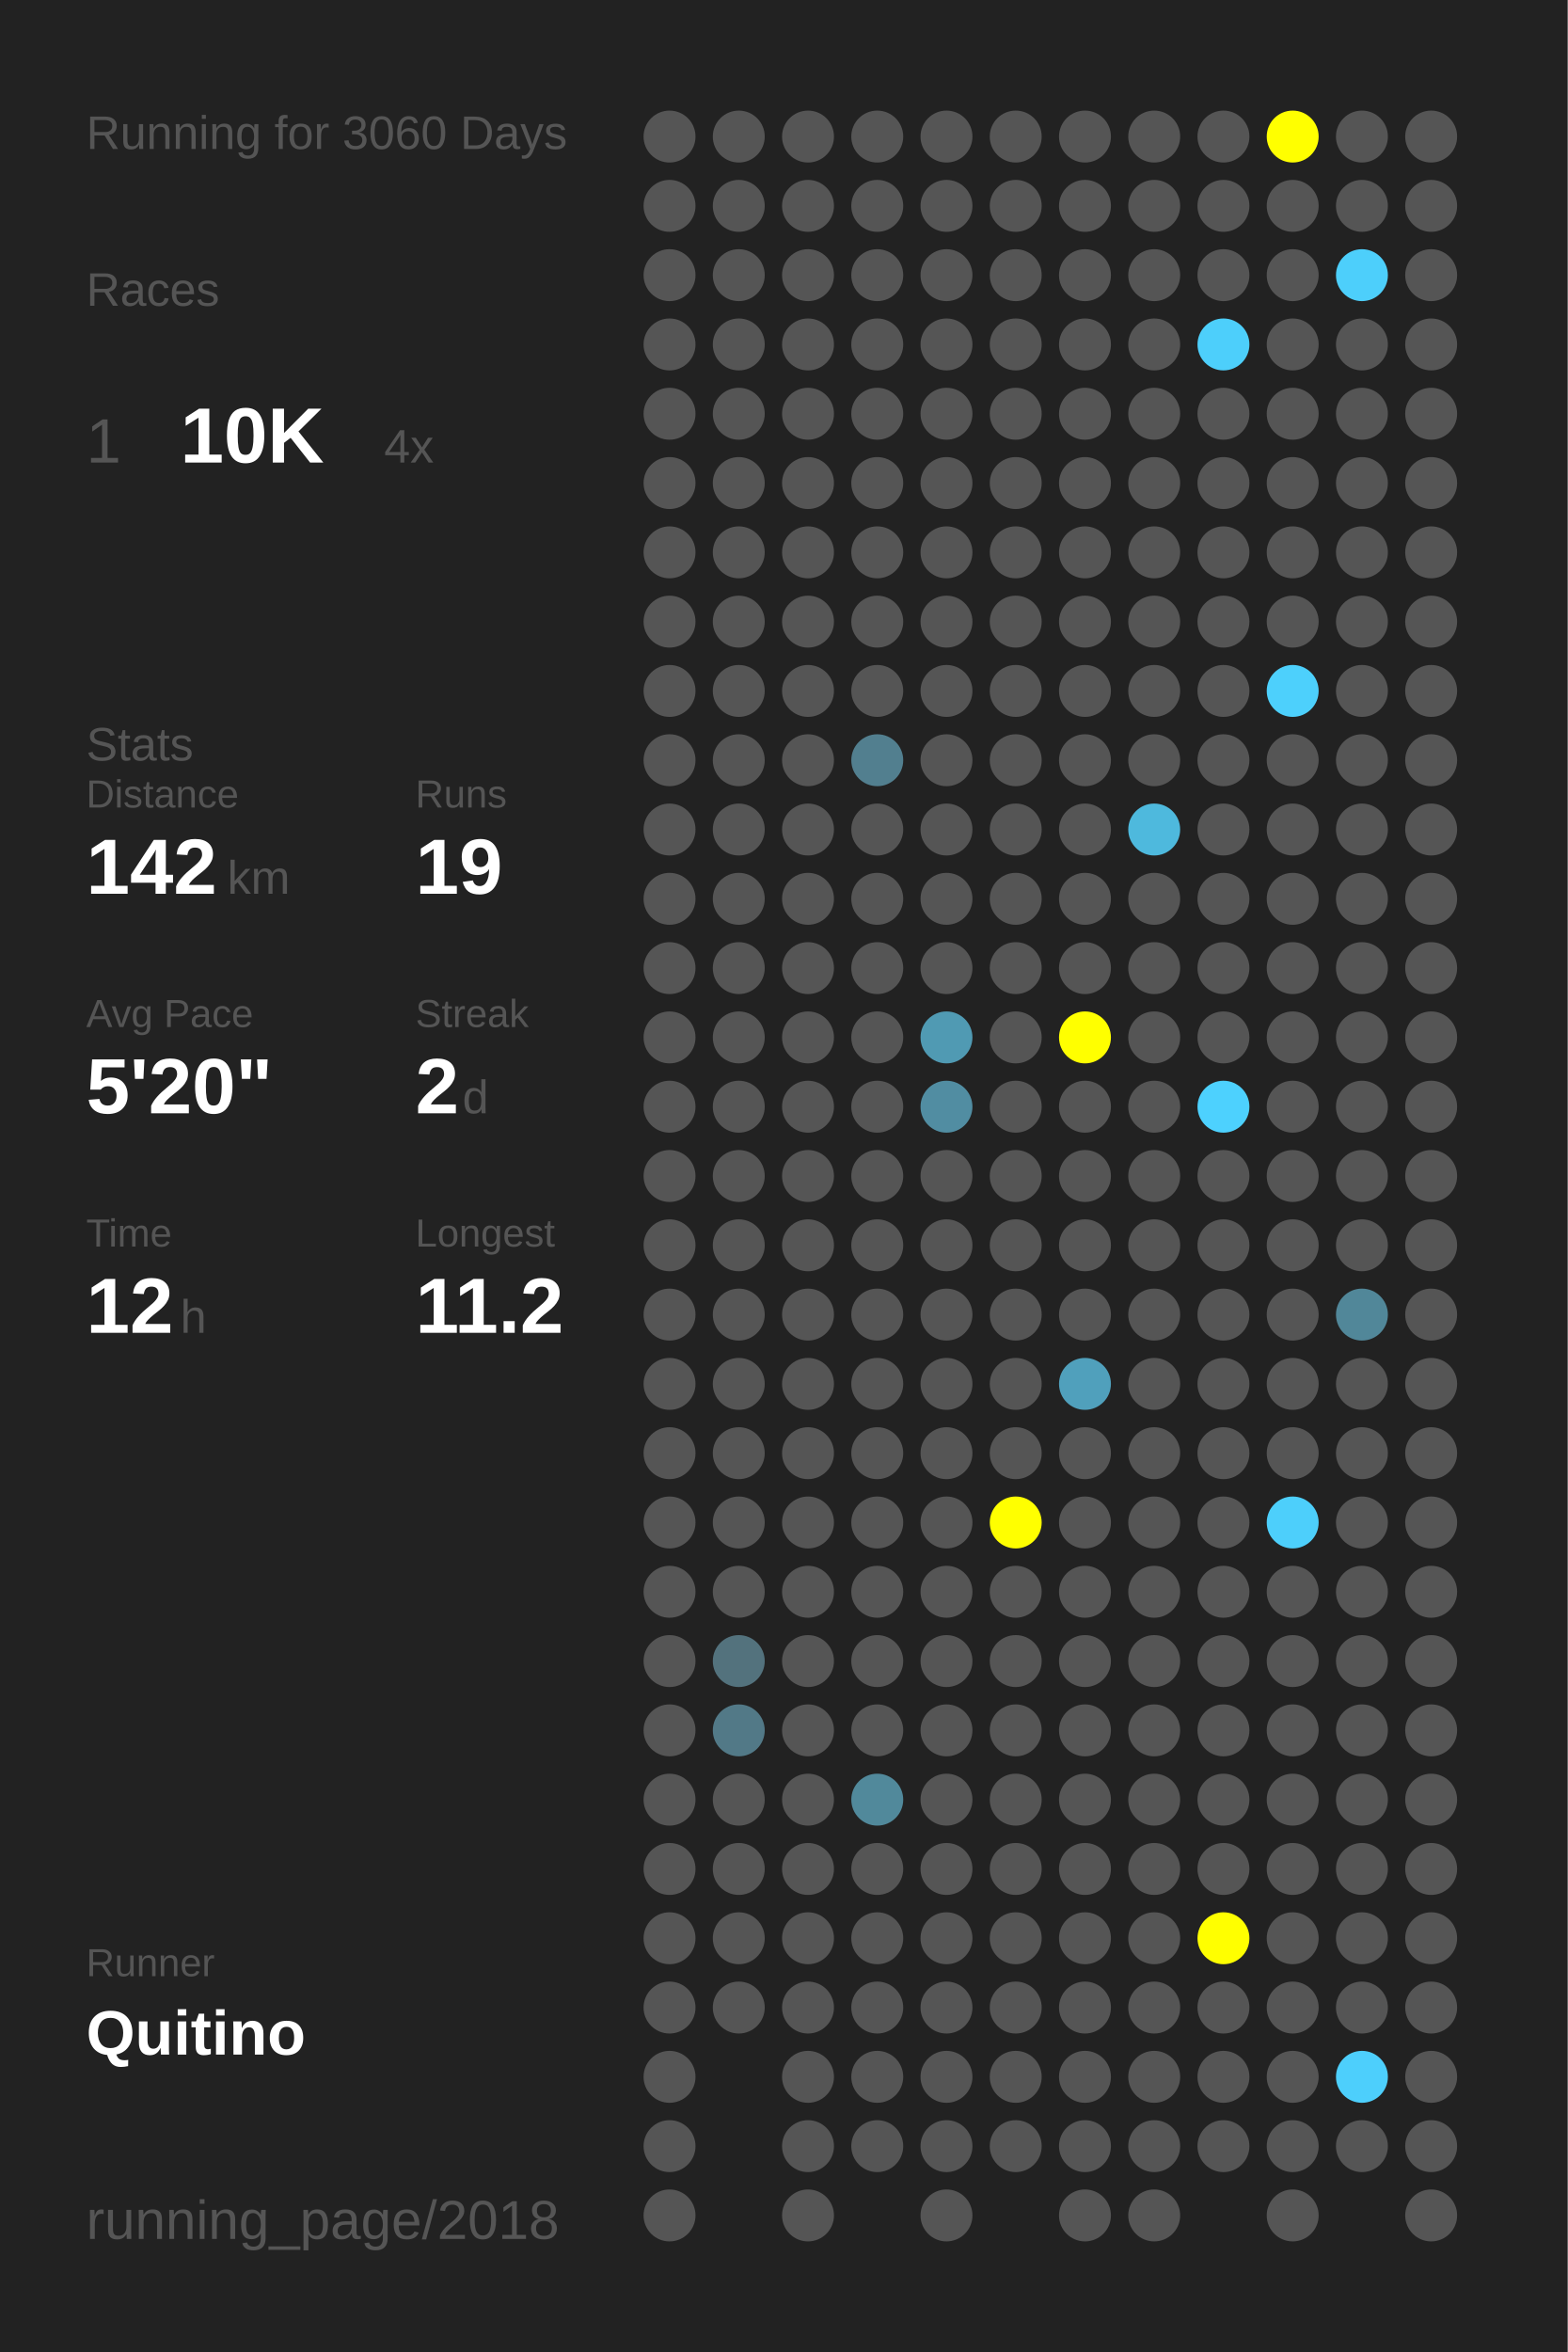
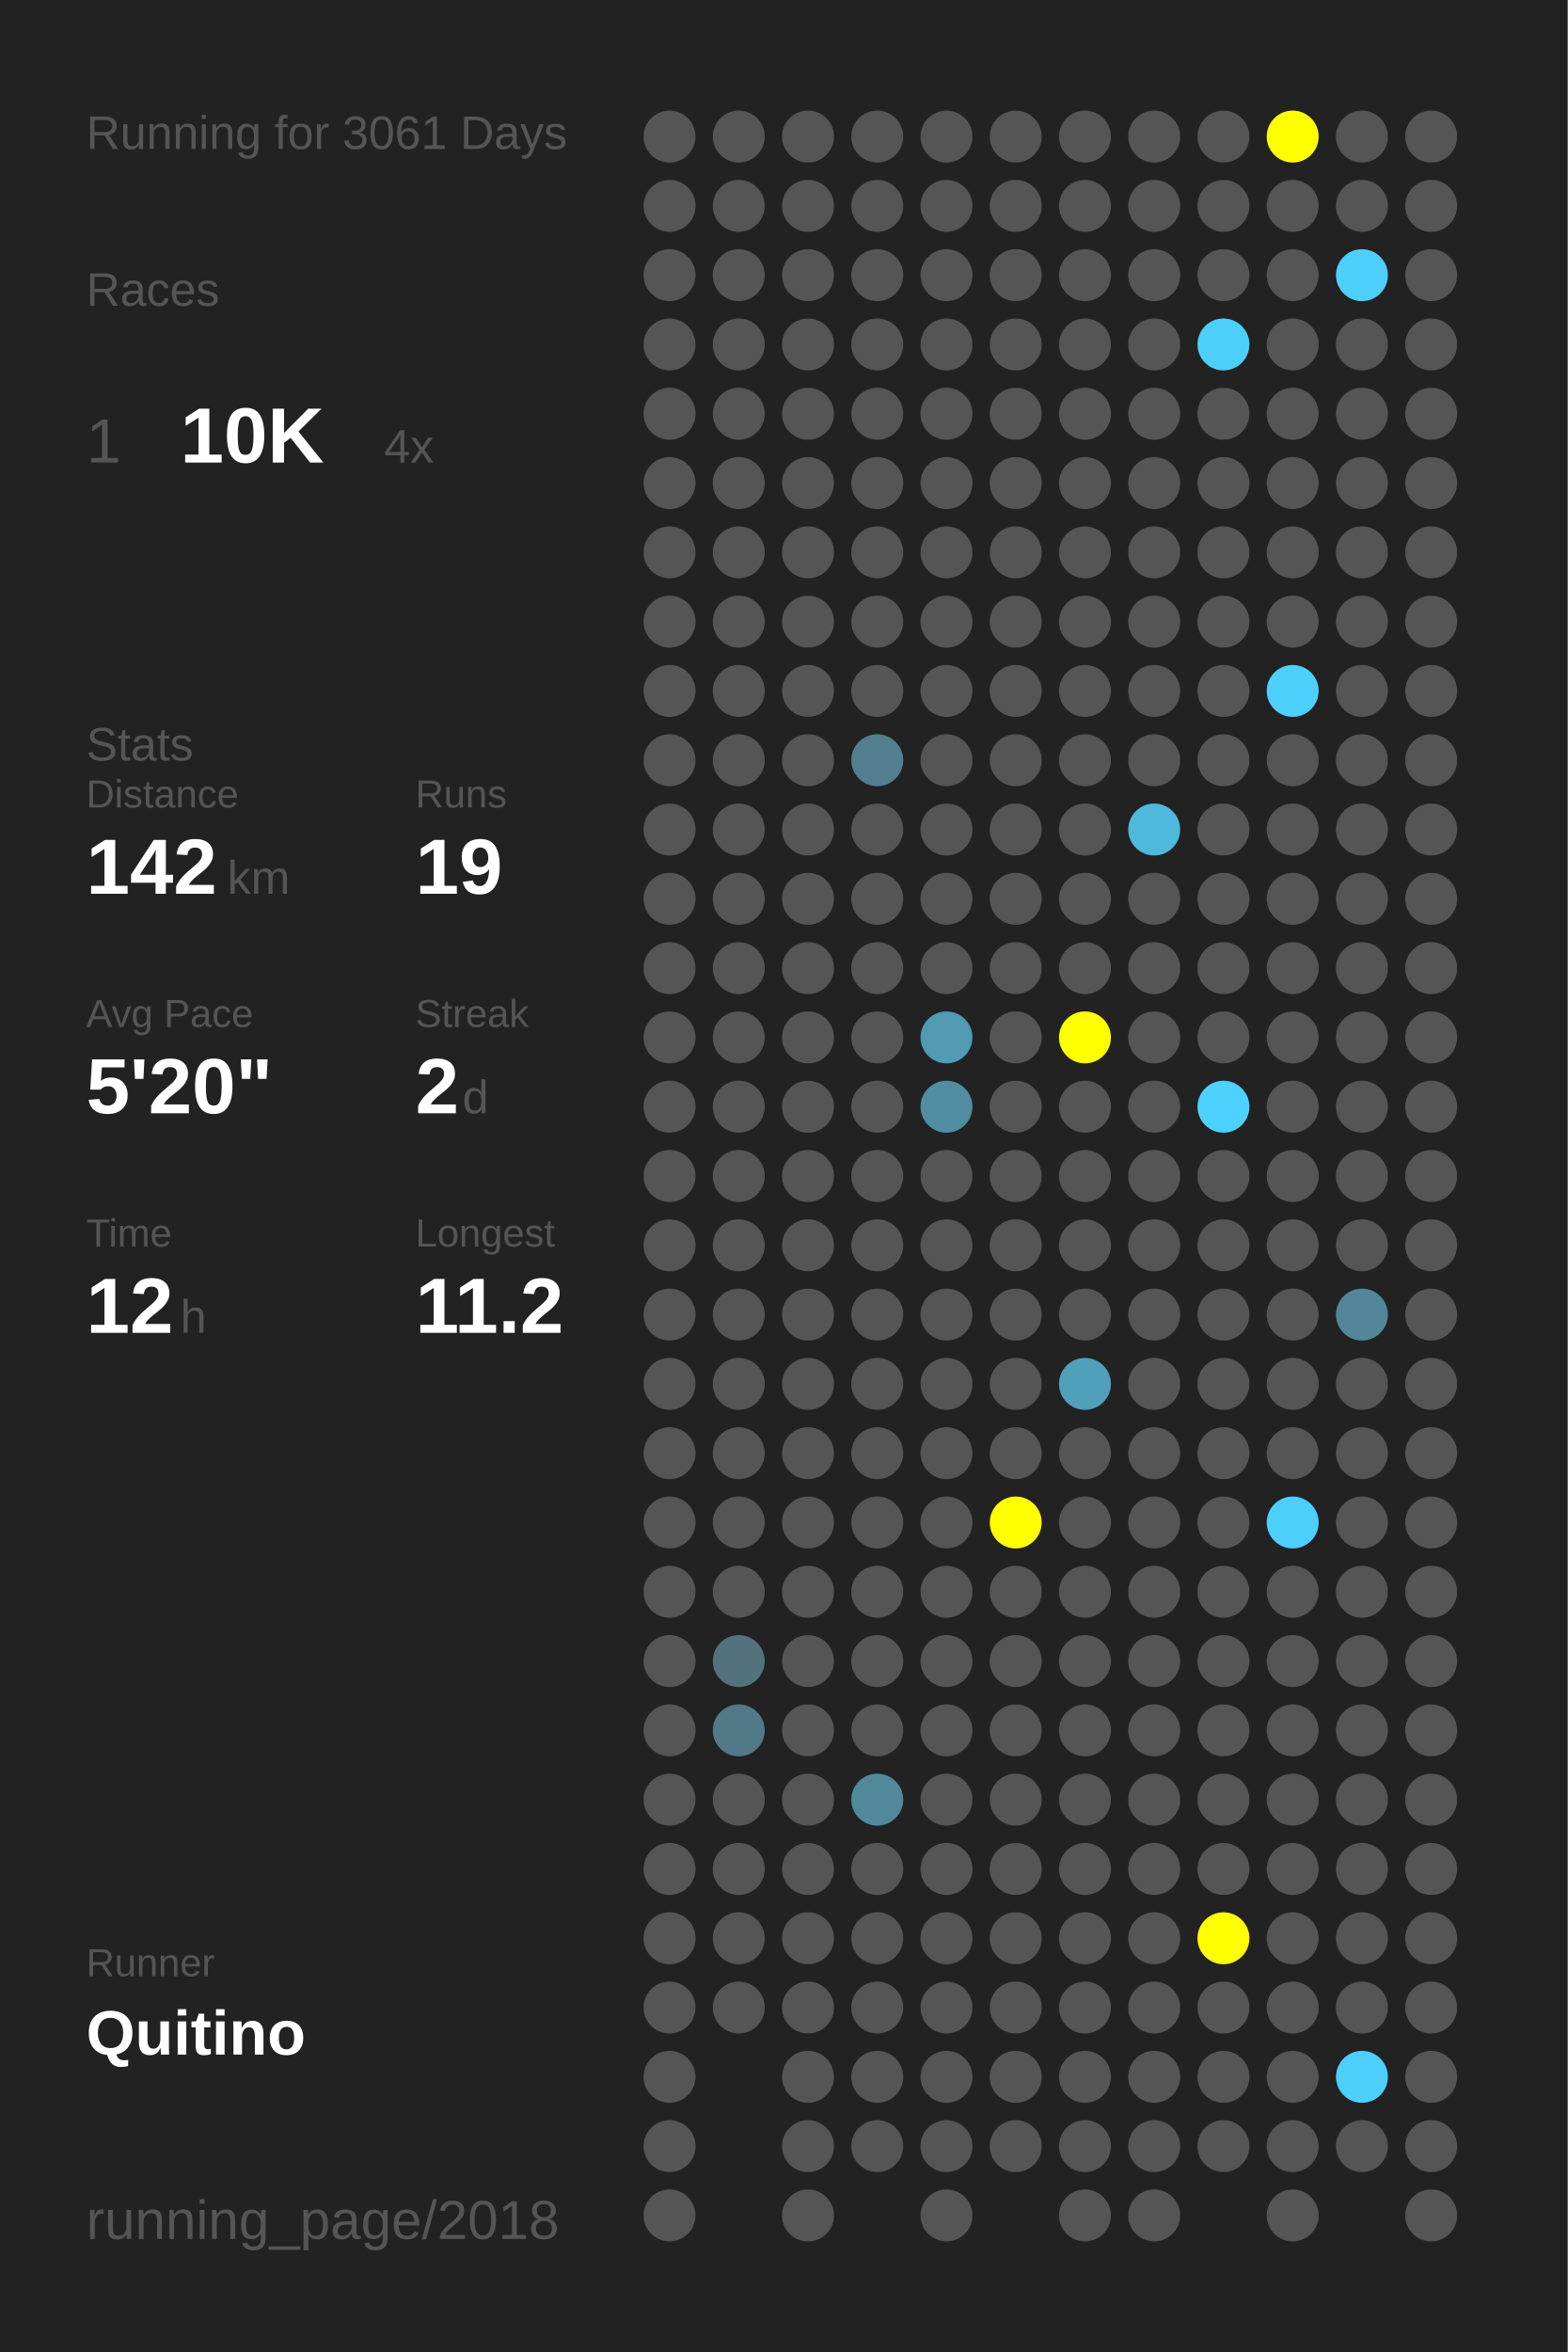
<svg xmlns="http://www.w3.org/2000/svg" baseProfile="full" height="300mm" version="1.1" viewBox="0,0,200,300" width="200mm">
  <defs />
  <rect fill="#222222" height="300" width="200" x="0" y="0" />
-   <text fill="#555555" style="font-size:6px; font-family:Arial;" x="11" y="19">Running for 3060 Days</text>
+   <text fill="#555555" style="font-size:6px; font-family:Arial;" x="11" y="19">Running for 3061 Days</text>
  <text fill="#555555" style="font-size:6px; font-family:Arial;" x="11" y="39">Races</text>
  <text fill="#555555" style="font-size:8px; font-family:Arial;" x="11" y="59">1</text>
  <text fill="#FFFFFF" style="font-size:10px; font-family:Arial; font-weight:bold;" x="23" y="59">10K</text>
  <text fill="#555555" style="font-size:6px; font-family:Arial;" x="49" y="59">4x</text>
  <text fill="#555555" style="font-size:6px; font-family:Arial;" x="11" y="97">Stats</text>
  <text fill="#555555" style="font-size:5px; font-family:Arial;" x="11" y="103">Distance</text>
  <text fill="#FFFFFF" style="font-size:10px; font-family:Arial; font-weight:bold;" x="11" y="114">142</text>
  <text fill="#555555" style="font-size:6px; font-family:Arial;" x="29" y="114">km</text>
  <text fill="#555555" style="font-size:5px; font-family:Arial;" x="53" y="103">Runs</text>
  <text fill="#FFFFFF" style="font-size:10px; font-family:Arial; font-weight:bold;" x="53" y="114">19</text>
  <text fill="#555555" style="font-size:5px; font-family:Arial;" x="11" y="131">Avg Pace</text>
  <text fill="#FFFFFF" style="font-size:10px; font-family:Arial; font-weight:bold;" x="11" y="142">5'20"</text>
  <text fill="#555555" style="font-size:5px; font-family:Arial;" x="53" y="131">Streak</text>
  <text fill="#FFFFFF" style="font-size:10px; font-family:Arial; font-weight:bold;" x="53" y="142">2</text>
  <text fill="#555555" style="font-size:6px; font-family:Arial;" x="59" y="142">d</text>
  <text fill="#555555" style="font-size:5px; font-family:Arial;" x="11" y="159">Time</text>
  <text fill="#FFFFFF" style="font-size:10px; font-family:Arial; font-weight:bold;" x="11" y="170">12</text>
  <text fill="#555555" style="font-size:6px; font-family:Arial;" x="23" y="170">h</text>
  <text fill="#555555" style="font-size:5px; font-family:Arial;" x="53" y="159">Longest</text>
  <text fill="#FFFFFF" style="font-size:10px; font-family:Arial; font-weight:bold;" x="53" y="170">11.2</text>
  <text fill="#555555" style="font-size:5px; font-family:Arial;" x="11" y="252.065">Runner</text>
  <text fill="#FFFFFF" style="font-size:8px; font-family:Arial; font-weight:bold;" x="11" y="262.065">Quitino</text>
  <text fill="#555555" style="font-size:7px; font-family:Arial;" x="11" y="285.581">running_page/2018</text>
  <circle cx="85.417" cy="17.419" fill="#555555" r="3.312" />
  <circle cx="85.417" cy="26.258" fill="#555555" r="3.312" />
  <circle cx="85.417" cy="35.097" fill="#555555" r="3.312" />
  <circle cx="85.417" cy="43.935" fill="#555555" r="3.312" />
  <circle cx="85.417" cy="52.774" fill="#555555" r="3.312" />
  <circle cx="85.417" cy="61.613" fill="#555555" r="3.312" />
  <circle cx="85.417" cy="70.452" fill="#555555" r="3.312" />
  <circle cx="85.417" cy="79.29" fill="#555555" r="3.312" />
  <circle cx="85.417" cy="88.129" fill="#555555" r="3.312" />
  <circle cx="85.417" cy="96.968" fill="#555555" r="3.312" />
  <circle cx="85.417" cy="105.806" fill="#555555" r="3.312" />
  <circle cx="85.417" cy="114.645" fill="#555555" r="3.312" />
  <circle cx="85.417" cy="123.484" fill="#555555" r="3.312" />
  <circle cx="85.417" cy="132.323" fill="#555555" r="3.312" />
  <circle cx="85.417" cy="141.161" fill="#555555" r="3.312" />
  <circle cx="85.417" cy="150" fill="#555555" r="3.312" />
  <circle cx="85.417" cy="158.839" fill="#555555" r="3.312" />
  <circle cx="85.417" cy="167.677" fill="#555555" r="3.312" />
  <circle cx="85.417" cy="176.516" fill="#555555" r="3.312" />
  <circle cx="85.417" cy="185.355" fill="#555555" r="3.312" />
  <circle cx="85.417" cy="194.194" fill="#555555" r="3.312" />
  <circle cx="85.417" cy="203.032" fill="#555555" r="3.312" />
  <circle cx="85.417" cy="211.871" fill="#555555" r="3.312" />
  <circle cx="85.417" cy="220.71" fill="#555555" r="3.312" />
  <circle cx="85.417" cy="229.548" fill="#555555" r="3.312" />
  <circle cx="85.417" cy="238.387" fill="#555555" r="3.312" />
  <circle cx="85.417" cy="247.226" fill="#555555" r="3.312" />
  <circle cx="85.417" cy="256.065" fill="#555555" r="3.312" />
  <circle cx="85.417" cy="264.903" fill="#555555" r="3.312" />
  <circle cx="85.417" cy="273.742" fill="#555555" r="3.312" />
  <circle cx="85.417" cy="282.581" fill="#555555" r="3.312" />
  <circle cx="94.25" cy="17.419" fill="#555555" r="3.312" />
  <circle cx="94.25" cy="26.258" fill="#555555" r="3.312" />
  <circle cx="94.25" cy="35.097" fill="#555555" r="3.312" />
  <circle cx="94.25" cy="43.935" fill="#555555" r="3.312" />
  <circle cx="94.25" cy="52.774" fill="#555555" r="3.312" />
  <circle cx="94.25" cy="61.613" fill="#555555" r="3.312" />
  <circle cx="94.25" cy="70.452" fill="#555555" r="3.312" />
  <circle cx="94.25" cy="79.29" fill="#555555" r="3.312" />
  <circle cx="94.25" cy="88.129" fill="#555555" r="3.312" />
  <circle cx="94.25" cy="96.968" fill="#555555" r="3.312" />
  <circle cx="94.25" cy="105.806" fill="#555555" r="3.312" />
  <circle cx="94.25" cy="114.645" fill="#555555" r="3.312" />
  <circle cx="94.25" cy="123.484" fill="#555555" r="3.312" />
  <circle cx="94.25" cy="132.323" fill="#555555" r="3.312" />
  <circle cx="94.25" cy="141.161" fill="#555555" r="3.312" />
  <circle cx="94.25" cy="150" fill="#555555" r="3.312" />
  <circle cx="94.25" cy="158.839" fill="#555555" r="3.312" />
  <circle cx="94.25" cy="167.677" fill="#555555" r="3.312" />
  <circle cx="94.25" cy="176.516" fill="#555555" r="3.312" />
  <circle cx="94.25" cy="185.355" fill="#555555" r="3.312" />
  <circle cx="94.25" cy="194.194" fill="#555555" r="3.312" />
  <circle cx="94.25" cy="203.032" fill="#555555" r="3.312" />
  <circle cx="94.25" cy="211.871" fill="#53727d" r="3.312" />
  <circle cx="94.25" cy="220.71" fill="#527987" r="3.312" />
  <circle cx="94.25" cy="229.548" fill="#555555" r="3.312" />
  <circle cx="94.25" cy="238.387" fill="#555555" r="3.312" />
  <circle cx="94.25" cy="247.226" fill="#555555" r="3.312" />
  <circle cx="94.25" cy="256.065" fill="#555555" r="3.312" />
  <circle cx="103.083" cy="17.419" fill="#555555" r="3.312" />
  <circle cx="103.083" cy="26.258" fill="#555555" r="3.312" />
  <circle cx="103.083" cy="35.097" fill="#555555" r="3.312" />
  <circle cx="103.083" cy="43.935" fill="#555555" r="3.312" />
  <circle cx="103.083" cy="52.774" fill="#555555" r="3.312" />
  <circle cx="103.083" cy="61.613" fill="#555555" r="3.312" />
  <circle cx="103.083" cy="70.452" fill="#555555" r="3.312" />
  <circle cx="103.083" cy="79.29" fill="#555555" r="3.312" />
  <circle cx="103.083" cy="88.129" fill="#555555" r="3.312" />
  <circle cx="103.083" cy="96.968" fill="#555555" r="3.312" />
  <circle cx="103.083" cy="105.806" fill="#555555" r="3.312" />
  <circle cx="103.083" cy="114.645" fill="#555555" r="3.312" />
  <circle cx="103.083" cy="123.484" fill="#555555" r="3.312" />
  <circle cx="103.083" cy="132.323" fill="#555555" r="3.312" />
  <circle cx="103.083" cy="141.161" fill="#555555" r="3.312" />
  <circle cx="103.083" cy="150" fill="#555555" r="3.312" />
  <circle cx="103.083" cy="158.839" fill="#555555" r="3.312" />
  <circle cx="103.083" cy="167.677" fill="#555555" r="3.312" />
  <circle cx="103.083" cy="176.516" fill="#555555" r="3.312" />
  <circle cx="103.083" cy="185.355" fill="#555555" r="3.312" />
  <circle cx="103.083" cy="194.194" fill="#555555" r="3.312" />
  <circle cx="103.083" cy="203.032" fill="#555555" r="3.312" />
  <circle cx="103.083" cy="211.871" fill="#555555" r="3.312" />
  <circle cx="103.083" cy="220.71" fill="#555555" r="3.312" />
  <circle cx="103.083" cy="229.548" fill="#555555" r="3.312" />
  <circle cx="103.083" cy="238.387" fill="#555555" r="3.312" />
  <circle cx="103.083" cy="247.226" fill="#555555" r="3.312" />
  <circle cx="103.083" cy="256.065" fill="#555555" r="3.312" />
  <circle cx="103.083" cy="264.903" fill="#555555" r="3.312" />
  <circle cx="103.083" cy="273.742" fill="#555555" r="3.312" />
  <circle cx="103.083" cy="282.581" fill="#555555" r="3.312" />
  <circle cx="111.917" cy="17.419" fill="#555555" r="3.312" />
  <circle cx="111.917" cy="26.258" fill="#555555" r="3.312" />
  <circle cx="111.917" cy="35.097" fill="#555555" r="3.312" />
  <circle cx="111.917" cy="43.935" fill="#555555" r="3.312" />
  <circle cx="111.917" cy="52.774" fill="#555555" r="3.312" />
  <circle cx="111.917" cy="61.613" fill="#555555" r="3.312" />
  <circle cx="111.917" cy="70.452" fill="#555555" r="3.312" />
  <circle cx="111.917" cy="79.29" fill="#555555" r="3.312" />
  <circle cx="111.917" cy="88.129" fill="#555555" r="3.312" />
  <circle cx="111.917" cy="96.968" fill="#527f8f" r="3.312" />
  <circle cx="111.917" cy="105.806" fill="#555555" r="3.312" />
  <circle cx="111.917" cy="114.645" fill="#555555" r="3.312" />
  <circle cx="111.917" cy="123.484" fill="#555555" r="3.312" />
  <circle cx="111.917" cy="132.323" fill="#555555" r="3.312" />
  <circle cx="111.917" cy="141.161" fill="#555555" r="3.312" />
  <circle cx="111.917" cy="150" fill="#555555" r="3.312" />
  <circle cx="111.917" cy="158.839" fill="#555555" r="3.312" />
  <circle cx="111.917" cy="167.677" fill="#555555" r="3.312" />
  <circle cx="111.917" cy="176.516" fill="#555555" r="3.312" />
  <circle cx="111.917" cy="185.355" fill="#555555" r="3.312" />
  <circle cx="111.917" cy="194.194" fill="#555555" r="3.312" />
  <circle cx="111.917" cy="203.032" fill="#555555" r="3.312" />
  <circle cx="111.917" cy="211.871" fill="#555555" r="3.312" />
  <circle cx="111.917" cy="220.71" fill="#555555" r="3.312" />
  <circle cx="111.917" cy="229.548" fill="#51899b" r="3.312" />
  <circle cx="111.917" cy="238.387" fill="#555555" r="3.312" />
  <circle cx="111.917" cy="247.226" fill="#555555" r="3.312" />
  <circle cx="111.917" cy="256.065" fill="#555555" r="3.312" />
  <circle cx="111.917" cy="264.903" fill="#555555" r="3.312" />
  <circle cx="111.917" cy="273.742" fill="#555555" r="3.312" />
  <circle cx="120.75" cy="17.419" fill="#555555" r="3.312" />
  <circle cx="120.75" cy="26.258" fill="#555555" r="3.312" />
  <circle cx="120.75" cy="35.097" fill="#555555" r="3.312" />
  <circle cx="120.75" cy="43.935" fill="#555555" r="3.312" />
  <circle cx="120.75" cy="52.774" fill="#555555" r="3.312" />
  <circle cx="120.75" cy="61.613" fill="#555555" r="3.312" />
  <circle cx="120.75" cy="70.452" fill="#555555" r="3.312" />
  <circle cx="120.75" cy="79.29" fill="#555555" r="3.312" />
  <circle cx="120.75" cy="88.129" fill="#555555" r="3.312" />
  <circle cx="120.75" cy="96.968" fill="#555555" r="3.312" />
  <circle cx="120.75" cy="105.806" fill="#555555" r="3.312" />
  <circle cx="120.75" cy="114.645" fill="#555555" r="3.312" />
  <circle cx="120.75" cy="123.484" fill="#555555" r="3.312" />
  <circle cx="120.75" cy="132.323" fill="#509ab3" r="3.312" />
  <circle cx="120.75" cy="141.161" fill="#518da2" r="3.312" />
  <circle cx="120.75" cy="150" fill="#555555" r="3.312" />
  <circle cx="120.75" cy="158.839" fill="#555555" r="3.312" />
  <circle cx="120.75" cy="167.677" fill="#555555" r="3.312" />
  <circle cx="120.75" cy="176.516" fill="#555555" r="3.312" />
  <circle cx="120.75" cy="185.355" fill="#555555" r="3.312" />
  <circle cx="120.75" cy="194.194" fill="#555555" r="3.312" />
  <circle cx="120.75" cy="203.032" fill="#555555" r="3.312" />
  <circle cx="120.75" cy="211.871" fill="#555555" r="3.312" />
  <circle cx="120.75" cy="220.71" fill="#555555" r="3.312" />
  <circle cx="120.75" cy="229.548" fill="#555555" r="3.312" />
  <circle cx="120.75" cy="238.387" fill="#555555" r="3.312" />
  <circle cx="120.75" cy="247.226" fill="#555555" r="3.312" />
  <circle cx="120.75" cy="256.065" fill="#555555" r="3.312" />
  <circle cx="120.75" cy="264.903" fill="#555555" r="3.312" />
  <circle cx="120.75" cy="273.742" fill="#555555" r="3.312" />
  <circle cx="120.75" cy="282.581" fill="#555555" r="3.312" />
  <circle cx="129.583" cy="17.419" fill="#555555" r="3.312" />
  <circle cx="129.583" cy="26.258" fill="#555555" r="3.312" />
  <circle cx="129.583" cy="35.097" fill="#555555" r="3.312" />
  <circle cx="129.583" cy="43.935" fill="#555555" r="3.312" />
  <circle cx="129.583" cy="52.774" fill="#555555" r="3.312" />
  <circle cx="129.583" cy="61.613" fill="#555555" r="3.312" />
  <circle cx="129.583" cy="70.452" fill="#555555" r="3.312" />
  <circle cx="129.583" cy="79.29" fill="#555555" r="3.312" />
  <circle cx="129.583" cy="88.129" fill="#555555" r="3.312" />
  <circle cx="129.583" cy="96.968" fill="#555555" r="3.312" />
  <circle cx="129.583" cy="105.806" fill="#555555" r="3.312" />
  <circle cx="129.583" cy="114.645" fill="#555555" r="3.312" />
  <circle cx="129.583" cy="123.484" fill="#555555" r="3.312" />
  <circle cx="129.583" cy="132.323" fill="#555555" r="3.312" />
  <circle cx="129.583" cy="141.161" fill="#555555" r="3.312" />
  <circle cx="129.583" cy="150" fill="#555555" r="3.312" />
  <circle cx="129.583" cy="158.839" fill="#555555" r="3.312" />
  <circle cx="129.583" cy="167.677" fill="#555555" r="3.312" />
  <circle cx="129.583" cy="176.516" fill="#555555" r="3.312" />
  <circle cx="129.583" cy="185.355" fill="#555555" r="3.312" />
  <circle cx="129.583" cy="194.194" fill="#FFFF00" r="3.312" />
  <circle cx="129.583" cy="203.032" fill="#555555" r="3.312" />
  <circle cx="129.583" cy="211.871" fill="#555555" r="3.312" />
  <circle cx="129.583" cy="220.71" fill="#555555" r="3.312" />
  <circle cx="129.583" cy="229.548" fill="#555555" r="3.312" />
  <circle cx="129.583" cy="238.387" fill="#555555" r="3.312" />
  <circle cx="129.583" cy="247.226" fill="#555555" r="3.312" />
  <circle cx="129.583" cy="256.065" fill="#555555" r="3.312" />
  <circle cx="129.583" cy="264.903" fill="#555555" r="3.312" />
  <circle cx="129.583" cy="273.742" fill="#555555" r="3.312" />
  <circle cx="138.417" cy="17.419" fill="#555555" r="3.312" />
  <circle cx="138.417" cy="26.258" fill="#555555" r="3.312" />
  <circle cx="138.417" cy="35.097" fill="#555555" r="3.312" />
  <circle cx="138.417" cy="43.935" fill="#555555" r="3.312" />
  <circle cx="138.417" cy="52.774" fill="#555555" r="3.312" />
  <circle cx="138.417" cy="61.613" fill="#555555" r="3.312" />
  <circle cx="138.417" cy="70.452" fill="#555555" r="3.312" />
  <circle cx="138.417" cy="79.29" fill="#555555" r="3.312" />
  <circle cx="138.417" cy="88.129" fill="#555555" r="3.312" />
  <circle cx="138.417" cy="96.968" fill="#555555" r="3.312" />
  <circle cx="138.417" cy="105.806" fill="#555555" r="3.312" />
  <circle cx="138.417" cy="114.645" fill="#555555" r="3.312" />
  <circle cx="138.417" cy="123.484" fill="#555555" r="3.312" />
  <circle cx="138.417" cy="132.323" fill="#FFFF00" r="3.312" />
  <circle cx="138.417" cy="141.161" fill="#555555" r="3.312" />
  <circle cx="138.417" cy="150" fill="#555555" r="3.312" />
  <circle cx="138.417" cy="158.839" fill="#555555" r="3.312" />
  <circle cx="138.417" cy="167.677" fill="#555555" r="3.312" />
  <circle cx="138.417" cy="176.516" fill="#50a0bc" r="3.312" />
  <circle cx="138.417" cy="185.355" fill="#555555" r="3.312" />
  <circle cx="138.417" cy="194.194" fill="#555555" r="3.312" />
  <circle cx="138.417" cy="203.032" fill="#555555" r="3.312" />
  <circle cx="138.417" cy="211.871" fill="#555555" r="3.312" />
  <circle cx="138.417" cy="220.71" fill="#555555" r="3.312" />
  <circle cx="138.417" cy="229.548" fill="#555555" r="3.312" />
  <circle cx="138.417" cy="238.387" fill="#555555" r="3.312" />
  <circle cx="138.417" cy="247.226" fill="#555555" r="3.312" />
  <circle cx="138.417" cy="256.065" fill="#555555" r="3.312" />
  <circle cx="138.417" cy="264.903" fill="#555555" r="3.312" />
  <circle cx="138.417" cy="273.742" fill="#555555" r="3.312" />
  <circle cx="138.417" cy="282.581" fill="#555555" r="3.312" />
  <circle cx="147.25" cy="17.419" fill="#555555" r="3.312" />
  <circle cx="147.25" cy="26.258" fill="#555555" r="3.312" />
  <circle cx="147.25" cy="35.097" fill="#555555" r="3.312" />
  <circle cx="147.25" cy="43.935" fill="#555555" r="3.312" />
  <circle cx="147.25" cy="52.774" fill="#555555" r="3.312" />
  <circle cx="147.25" cy="61.613" fill="#555555" r="3.312" />
  <circle cx="147.25" cy="70.452" fill="#555555" r="3.312" />
  <circle cx="147.25" cy="79.29" fill="#555555" r="3.312" />
  <circle cx="147.25" cy="88.129" fill="#555555" r="3.312" />
  <circle cx="147.25" cy="96.968" fill="#555555" r="3.312" />
  <circle cx="147.25" cy="105.806" fill="#4eb9dd" r="3.312" />
  <circle cx="147.25" cy="114.645" fill="#555555" r="3.312" />
  <circle cx="147.25" cy="123.484" fill="#555555" r="3.312" />
  <circle cx="147.25" cy="132.323" fill="#555555" r="3.312" />
  <circle cx="147.25" cy="141.161" fill="#555555" r="3.312" />
  <circle cx="147.25" cy="150" fill="#555555" r="3.312" />
  <circle cx="147.25" cy="158.839" fill="#555555" r="3.312" />
  <circle cx="147.25" cy="167.677" fill="#555555" r="3.312" />
  <circle cx="147.25" cy="176.516" fill="#555555" r="3.312" />
  <circle cx="147.25" cy="185.355" fill="#555555" r="3.312" />
  <circle cx="147.25" cy="194.194" fill="#555555" r="3.312" />
  <circle cx="147.25" cy="203.032" fill="#555555" r="3.312" />
  <circle cx="147.25" cy="211.871" fill="#555555" r="3.312" />
  <circle cx="147.25" cy="220.71" fill="#555555" r="3.312" />
  <circle cx="147.25" cy="229.548" fill="#555555" r="3.312" />
  <circle cx="147.25" cy="238.387" fill="#555555" r="3.312" />
  <circle cx="147.25" cy="247.226" fill="#555555" r="3.312" />
  <circle cx="147.25" cy="256.065" fill="#555555" r="3.312" />
  <circle cx="147.25" cy="264.903" fill="#555555" r="3.312" />
  <circle cx="147.25" cy="273.742" fill="#555555" r="3.312" />
  <circle cx="147.25" cy="282.581" fill="#555555" r="3.312" />
  <circle cx="156.083" cy="17.419" fill="#555555" r="3.312" />
  <circle cx="156.083" cy="26.258" fill="#555555" r="3.312" />
  <circle cx="156.083" cy="35.097" fill="#555555" r="3.312" />
  <circle cx="156.083" cy="43.935" fill="#4dcffb" r="3.312" />
  <circle cx="156.083" cy="52.774" fill="#555555" r="3.312" />
  <circle cx="156.083" cy="61.613" fill="#555555" r="3.312" />
  <circle cx="156.083" cy="70.452" fill="#555555" r="3.312" />
  <circle cx="156.083" cy="79.29" fill="#555555" r="3.312" />
  <circle cx="156.083" cy="88.129" fill="#555555" r="3.312" />
  <circle cx="156.083" cy="96.968" fill="#555555" r="3.312" />
  <circle cx="156.083" cy="105.806" fill="#555555" r="3.312" />
  <circle cx="156.083" cy="114.645" fill="#555555" r="3.312" />
  <circle cx="156.083" cy="123.484" fill="#555555" r="3.312" />
  <circle cx="156.083" cy="132.323" fill="#555555" r="3.312" />
  <circle cx="156.083" cy="141.161" fill="#4dd1fe" r="3.312" />
  <circle cx="156.083" cy="150" fill="#555555" r="3.312" />
  <circle cx="156.083" cy="158.839" fill="#555555" r="3.312" />
  <circle cx="156.083" cy="167.677" fill="#555555" r="3.312" />
  <circle cx="156.083" cy="176.516" fill="#555555" r="3.312" />
  <circle cx="156.083" cy="185.355" fill="#555555" r="3.312" />
  <circle cx="156.083" cy="194.194" fill="#555555" r="3.312" />
  <circle cx="156.083" cy="203.032" fill="#555555" r="3.312" />
  <circle cx="156.083" cy="211.871" fill="#555555" r="3.312" />
  <circle cx="156.083" cy="220.71" fill="#555555" r="3.312" />
  <circle cx="156.083" cy="229.548" fill="#555555" r="3.312" />
  <circle cx="156.083" cy="238.387" fill="#555555" r="3.312" />
  <circle cx="156.083" cy="247.226" fill="#FFFF00" r="3.312" />
  <circle cx="156.083" cy="256.065" fill="#555555" r="3.312" />
  <circle cx="156.083" cy="264.903" fill="#555555" r="3.312" />
  <circle cx="156.083" cy="273.742" fill="#555555" r="3.312" />
  <circle cx="164.917" cy="17.419" fill="#FFFF00" r="3.312" />
  <circle cx="164.917" cy="26.258" fill="#555555" r="3.312" />
  <circle cx="164.917" cy="35.097" fill="#555555" r="3.312" />
  <circle cx="164.917" cy="43.935" fill="#555555" r="3.312" />
  <circle cx="164.917" cy="52.774" fill="#555555" r="3.312" />
  <circle cx="164.917" cy="61.613" fill="#555555" r="3.312" />
  <circle cx="164.917" cy="70.452" fill="#555555" r="3.312" />
  <circle cx="164.917" cy="79.29" fill="#555555" r="3.312" />
  <circle cx="164.917" cy="88.129" fill="#4dd0fc" r="3.312" />
  <circle cx="164.917" cy="96.968" fill="#555555" r="3.312" />
  <circle cx="164.917" cy="105.806" fill="#555555" r="3.312" />
  <circle cx="164.917" cy="114.645" fill="#555555" r="3.312" />
  <circle cx="164.917" cy="123.484" fill="#555555" r="3.312" />
  <circle cx="164.917" cy="132.323" fill="#555555" r="3.312" />
  <circle cx="164.917" cy="141.161" fill="#555555" r="3.312" />
  <circle cx="164.917" cy="150" fill="#555555" r="3.312" />
  <circle cx="164.917" cy="158.839" fill="#555555" r="3.312" />
  <circle cx="164.917" cy="167.677" fill="#555555" r="3.312" />
  <circle cx="164.917" cy="176.516" fill="#555555" r="3.312" />
  <circle cx="164.917" cy="185.355" fill="#555555" r="3.312" />
  <circle cx="164.917" cy="194.194" fill="#4dcffb" r="3.312" />
  <circle cx="164.917" cy="203.032" fill="#555555" r="3.312" />
  <circle cx="164.917" cy="211.871" fill="#555555" r="3.312" />
  <circle cx="164.917" cy="220.71" fill="#555555" r="3.312" />
  <circle cx="164.917" cy="229.548" fill="#555555" r="3.312" />
  <circle cx="164.917" cy="238.387" fill="#555555" r="3.312" />
  <circle cx="164.917" cy="247.226" fill="#555555" r="3.312" />
  <circle cx="164.917" cy="256.065" fill="#555555" r="3.312" />
  <circle cx="164.917" cy="264.903" fill="#555555" r="3.312" />
  <circle cx="164.917" cy="273.742" fill="#555555" r="3.312" />
  <circle cx="164.917" cy="282.581" fill="#555555" r="3.312" />
  <circle cx="173.75" cy="17.419" fill="#555555" r="3.312" />
  <circle cx="173.75" cy="26.258" fill="#555555" r="3.312" />
  <circle cx="173.75" cy="35.097" fill="#4dcffb" r="3.312" />
  <circle cx="173.75" cy="43.935" fill="#555555" r="3.312" />
  <circle cx="173.75" cy="52.774" fill="#555555" r="3.312" />
  <circle cx="173.75" cy="61.613" fill="#555555" r="3.312" />
  <circle cx="173.75" cy="70.452" fill="#555555" r="3.312" />
  <circle cx="173.75" cy="79.29" fill="#555555" r="3.312" />
  <circle cx="173.75" cy="88.129" fill="#555555" r="3.312" />
  <circle cx="173.75" cy="96.968" fill="#555555" r="3.312" />
  <circle cx="173.75" cy="105.806" fill="#555555" r="3.312" />
  <circle cx="173.75" cy="114.645" fill="#555555" r="3.312" />
  <circle cx="173.75" cy="123.484" fill="#555555" r="3.312" />
  <circle cx="173.75" cy="132.323" fill="#555555" r="3.312" />
  <circle cx="173.75" cy="141.161" fill="#555555" r="3.312" />
  <circle cx="173.75" cy="150" fill="#555555" r="3.312" />
  <circle cx="173.75" cy="158.839" fill="#555555" r="3.312" />
  <circle cx="173.75" cy="167.677" fill="#518799" r="3.312" />
  <circle cx="173.75" cy="176.516" fill="#555555" r="3.312" />
  <circle cx="173.75" cy="185.355" fill="#555555" r="3.312" />
  <circle cx="173.75" cy="194.194" fill="#555555" r="3.312" />
  <circle cx="173.75" cy="203.032" fill="#555555" r="3.312" />
  <circle cx="173.75" cy="211.871" fill="#555555" r="3.312" />
  <circle cx="173.75" cy="220.71" fill="#555555" r="3.312" />
  <circle cx="173.75" cy="229.548" fill="#555555" r="3.312" />
  <circle cx="173.75" cy="238.387" fill="#555555" r="3.312" />
  <circle cx="173.75" cy="247.226" fill="#555555" r="3.312" />
  <circle cx="173.75" cy="256.065" fill="#555555" r="3.312" />
  <circle cx="173.75" cy="264.903" fill="#4dcffc" r="3.312" />
  <circle cx="173.75" cy="273.742" fill="#555555" r="3.312" />
  <circle cx="182.583" cy="17.419" fill="#555555" r="3.312" />
  <circle cx="182.583" cy="26.258" fill="#555555" r="3.312" />
  <circle cx="182.583" cy="35.097" fill="#555555" r="3.312" />
  <circle cx="182.583" cy="43.935" fill="#555555" r="3.312" />
  <circle cx="182.583" cy="52.774" fill="#555555" r="3.312" />
  <circle cx="182.583" cy="61.613" fill="#555555" r="3.312" />
  <circle cx="182.583" cy="70.452" fill="#555555" r="3.312" />
  <circle cx="182.583" cy="79.29" fill="#555555" r="3.312" />
  <circle cx="182.583" cy="88.129" fill="#555555" r="3.312" />
  <circle cx="182.583" cy="96.968" fill="#555555" r="3.312" />
  <circle cx="182.583" cy="105.806" fill="#555555" r="3.312" />
  <circle cx="182.583" cy="114.645" fill="#555555" r="3.312" />
  <circle cx="182.583" cy="123.484" fill="#555555" r="3.312" />
  <circle cx="182.583" cy="132.323" fill="#555555" r="3.312" />
  <circle cx="182.583" cy="141.161" fill="#555555" r="3.312" />
  <circle cx="182.583" cy="150" fill="#555555" r="3.312" />
  <circle cx="182.583" cy="158.839" fill="#555555" r="3.312" />
  <circle cx="182.583" cy="167.677" fill="#555555" r="3.312" />
  <circle cx="182.583" cy="176.516" fill="#555555" r="3.312" />
  <circle cx="182.583" cy="185.355" fill="#555555" r="3.312" />
  <circle cx="182.583" cy="194.194" fill="#555555" r="3.312" />
  <circle cx="182.583" cy="203.032" fill="#555555" r="3.312" />
  <circle cx="182.583" cy="211.871" fill="#555555" r="3.312" />
  <circle cx="182.583" cy="220.71" fill="#555555" r="3.312" />
  <circle cx="182.583" cy="229.548" fill="#555555" r="3.312" />
  <circle cx="182.583" cy="238.387" fill="#555555" r="3.312" />
  <circle cx="182.583" cy="247.226" fill="#555555" r="3.312" />
  <circle cx="182.583" cy="256.065" fill="#555555" r="3.312" />
  <circle cx="182.583" cy="264.903" fill="#555555" r="3.312" />
  <circle cx="182.583" cy="273.742" fill="#555555" r="3.312" />
  <circle cx="182.583" cy="282.581" fill="#555555" r="3.312" />
</svg>
